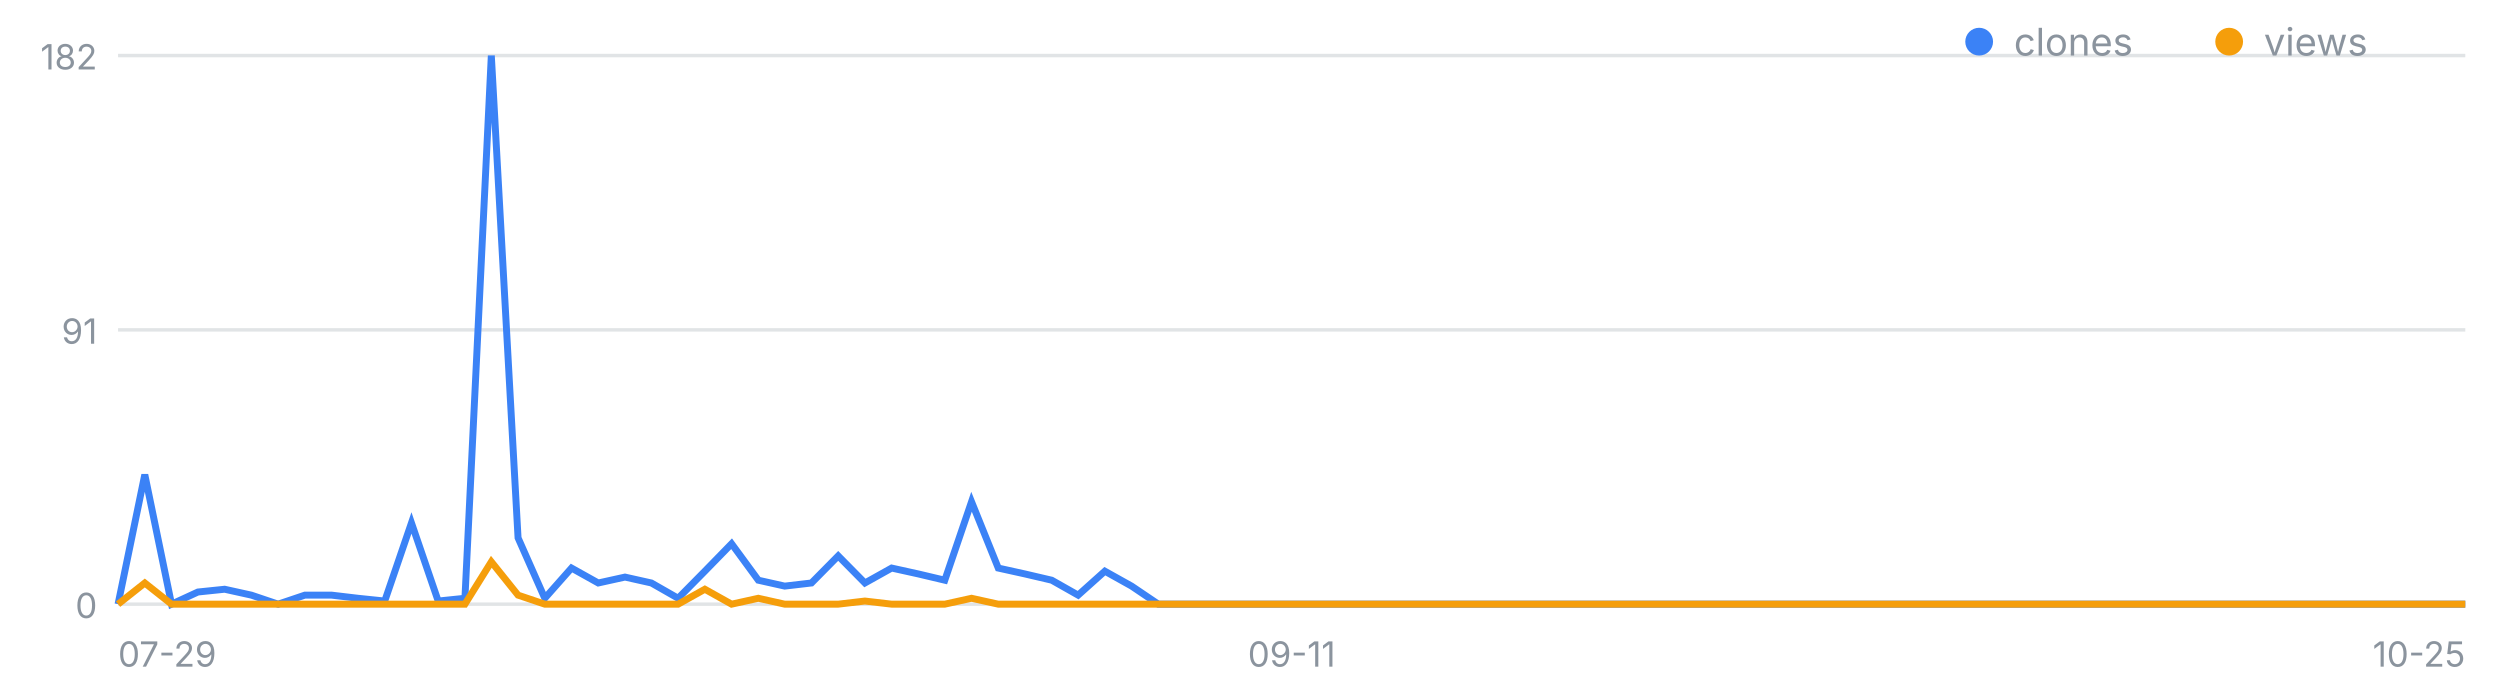
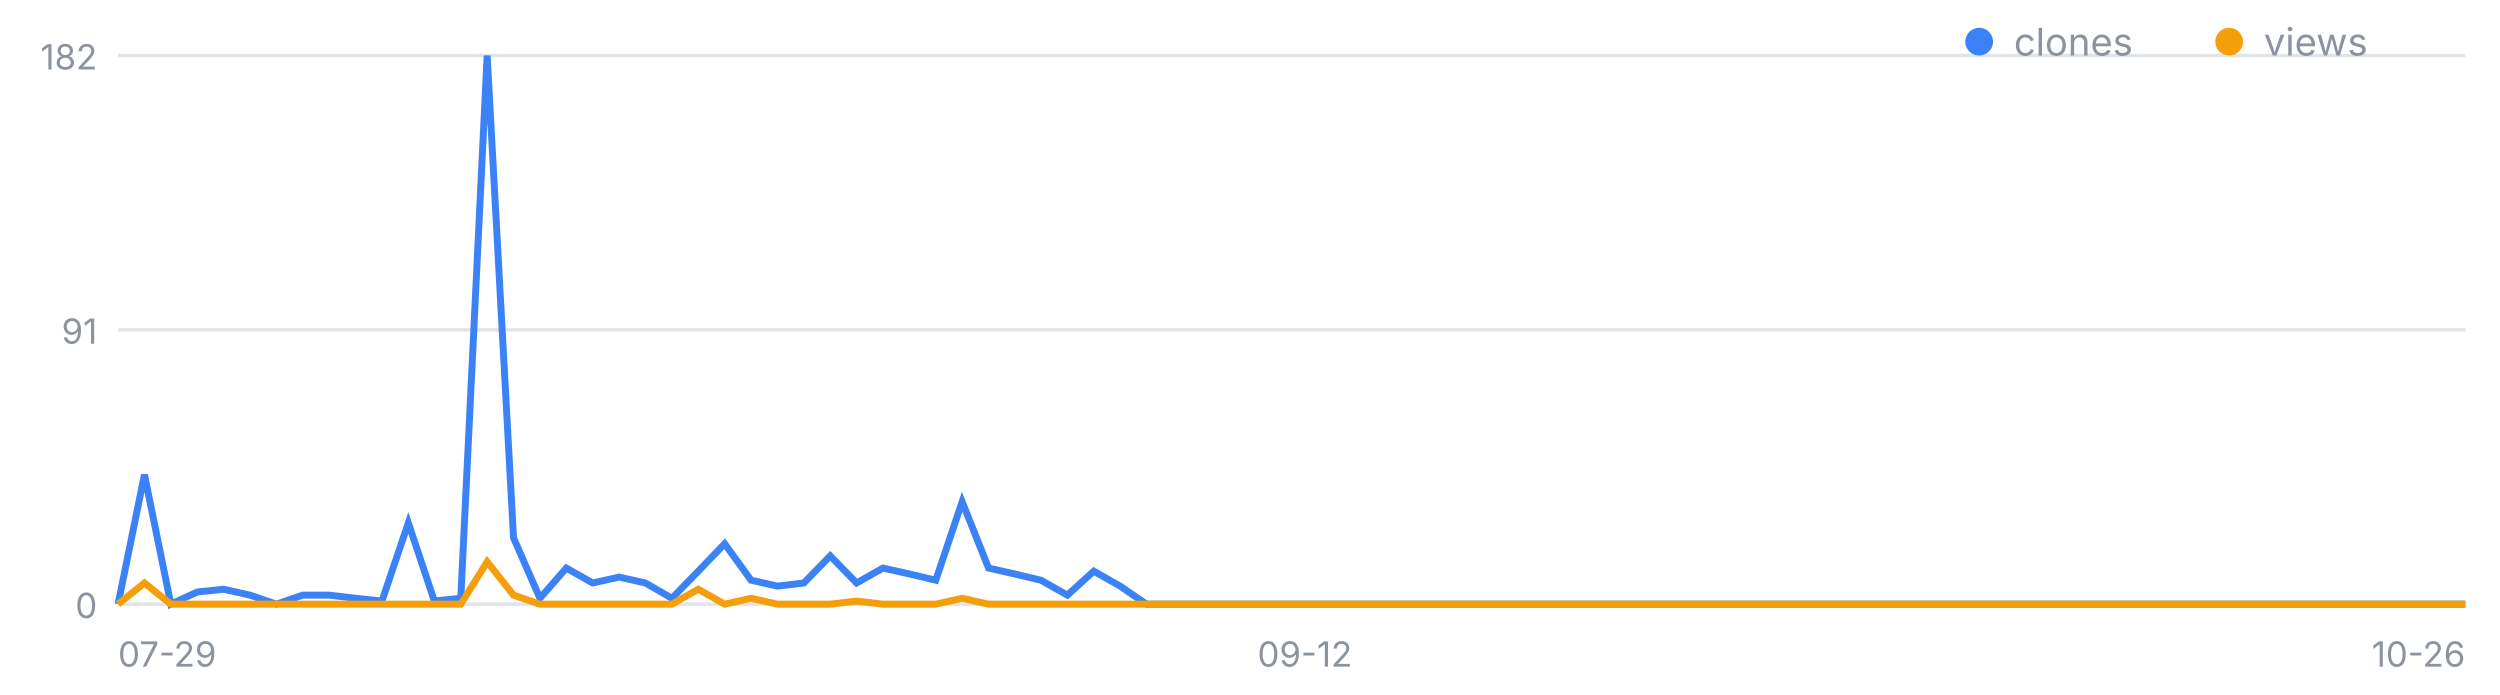
<svg xmlns="http://www.w3.org/2000/svg" width="720" height="200" viewBox="0 0 720 200" font-family="-apple-system,Segoe UI,sans-serif" role="img" aria-label="일별 클론·조회 추이">
  <line x1="34" y1="174.0" x2="710" y2="174.0" stroke="#8b949e" stroke-opacity=".25" />
  <text x="28" y="178.0" font-size="10" fill="#8b949e" text-anchor="end">0</text>
  <line x1="34" y1="95.0" x2="710" y2="95.0" stroke="#8b949e" stroke-opacity=".25" />
  <text x="28" y="99.0" font-size="10" fill="#8b949e" text-anchor="end">91</text>
  <line x1="34" y1="16.0" x2="710" y2="16.0" stroke="#8b949e" stroke-opacity=".25" />
  <text x="28" y="20.0" font-size="10" fill="#8b949e" text-anchor="end">182</text>
  <text x="34.0" y="192" font-size="10" fill="#8b949e" text-anchor="start">07-29</text>
-   <text x="372.0" y="192" font-size="10" fill="#8b949e" text-anchor="middle">09-11</text>
-   <text x="710.0" y="192" font-size="10" fill="#8b949e" text-anchor="end">10-25</text>
-   <polyline fill="none" stroke="#3b82f6" stroke-width="2" points="34.0,174.0 41.7,136.7 49.4,174.0 57.0,170.5 64.7,169.7 72.4,171.4 80.1,174.0 87.8,171.4 95.5,171.4 103.1,172.3 110.8,173.1 118.5,150.6 126.2,173.1 133.9,172.3 141.5,16.0 149.2,154.9 156.9,172.3 164.6,163.6 172.3,167.9 180.0,166.2 187.6,167.9 195.3,172.3 203.0,164.5 210.7,156.6 218.4,167.1 226.0,168.8 233.7,167.9 241.4,160.1 249.1,167.9 256.8,163.6 264.5,165.3 272.1,167.1 279.8,144.5 287.5,163.6 295.2,165.3 302.9,167.1 310.5,171.4 318.2,164.5 325.9,168.8 333.6,174.0 341.3,174.0 349.0,174.0 356.6,174.0 364.3,174.0 372.0,174.0 379.7,174.0 387.4,174.0 395.0,174.0 402.7,174.0 410.4,174.0 418.1,174.0 425.8,174.0 433.5,174.0 441.1,174.0 448.8,174.0 456.5,174.0 464.2,174.0 471.9,174.0 479.5,174.0 487.2,174.0 494.9,174.0 502.6,174.0 510.3,174.0 518.0,174.0 525.6,174.0 533.3,174.0 541.0,174.0 548.7,174.0 556.4,174.0 564.0,174.0 571.7,174.0 579.4,174.0 587.1,174.0 594.8,174.0 602.5,174.0 610.1,174.0 617.8,174.0 625.5,174.0 633.2,174.0 640.9,174.0 648.5,174.0 656.2,174.0 663.9,174.0 671.6,174.0 679.3,174.0 687.0,174.0 694.6,174.0 702.3,174.0 710.0,174.0" />
-   <polyline fill="none" stroke="#f59e0b" stroke-width="2" points="34.0,174.0 41.7,167.9 49.4,174.0 57.0,174.0 64.7,174.0 72.4,174.0 80.1,174.0 87.8,174.0 95.5,174.0 103.1,174.0 110.8,174.0 118.5,174.0 126.2,174.0 133.9,174.0 141.5,161.8 149.2,171.4 156.9,174.0 164.6,174.0 172.3,174.0 180.0,174.0 187.6,174.0 195.3,174.0 203.0,169.7 210.7,174.0 218.4,172.3 226.0,174.0 233.7,174.0 241.4,174.0 249.1,173.1 256.8,174.0 264.5,174.0 272.1,174.0 279.8,172.3 287.5,174.0 295.2,174.0 302.9,174.0 310.5,174.0 318.2,174.0 325.9,174.0 333.6,174.0 341.3,174.0 349.0,174.0 356.6,174.0 364.3,174.0 372.0,174.0 379.7,174.0 387.4,174.0 395.0,174.0 402.7,174.0 410.4,174.0 418.1,174.0 425.8,174.0 433.5,174.0 441.1,174.0 448.8,174.0 456.5,174.0 464.2,174.0 471.9,174.0 479.5,174.0 487.2,174.0 494.9,174.0 502.6,174.0 510.3,174.0 518.0,174.0 525.6,174.0 533.3,174.0 541.0,174.0 548.7,174.0 556.4,174.0 564.0,174.0 571.7,174.0 579.4,174.0 587.1,174.0 594.8,174.0 602.5,174.0 610.1,174.0 617.8,174.0 625.5,174.0 633.2,174.0 640.9,174.0 648.5,174.0 656.2,174.0 663.9,174.0 671.6,174.0 679.3,174.0 687.0,174.0 694.6,174.0 702.3,174.0 710.0,174.0" />
+   <text x="375.8" y="192" font-size="10" fill="#8b949e" text-anchor="middle">09-12</text>
+   <text x="710.0" y="192" font-size="10" fill="#8b949e" text-anchor="end">10-26</text>
+   <polyline fill="none" stroke="#3b82f6" stroke-width="2" points="34.0,174.0 41.6,136.7 49.2,174.0 56.8,170.5 64.4,169.7 72.0,171.4 79.6,174.0 87.2,171.4 94.8,171.4 102.4,172.3 110.0,173.1 117.6,150.6 125.1,173.1 132.7,172.3 140.3,16.0 147.9,154.9 155.5,172.3 163.1,163.6 170.7,167.9 178.3,166.2 185.9,167.9 193.5,172.3 201.1,164.5 208.7,156.6 216.3,167.1 223.9,168.8 231.5,167.9 239.1,160.1 246.7,167.9 254.3,163.6 261.9,165.3 269.5,167.1 277.1,144.5 284.7,163.6 292.2,165.3 299.8,167.1 307.4,171.4 315.0,164.5 322.6,168.8 330.2,174.0 337.8,174.0 345.4,174.0 353.0,174.0 360.6,174.0 368.2,174.0 375.8,174.0 383.4,174.0 391.0,174.0 398.6,174.0 406.2,174.0 413.8,174.0 421.4,174.0 429.0,174.0 436.6,174.0 444.2,174.0 451.8,174.0 459.3,174.0 466.9,174.0 474.5,174.0 482.1,174.0 489.7,174.0 497.3,174.0 504.9,174.0 512.5,174.0 520.1,174.0 527.7,174.0 535.3,174.0 542.9,174.0 550.5,174.0 558.1,174.0 565.7,174.0 573.3,174.0 580.9,174.0 588.5,174.0 596.1,174.0 603.7,174.0 611.3,174.0 618.9,174.0 626.4,174.0 634.0,174.0 641.6,174.0 649.2,174.0 656.8,174.0 664.4,174.0 672.0,174.0 679.6,174.0 687.2,174.0 694.8,174.0 702.4,174.0 710.0,174.0" />
+   <polyline fill="none" stroke="#f59e0b" stroke-width="2" points="34.0,174.0 41.6,167.9 49.2,174.0 56.8,174.0 64.4,174.0 72.0,174.0 79.6,174.0 87.2,174.0 94.8,174.0 102.4,174.0 110.0,174.0 117.6,174.0 125.1,174.0 132.7,174.0 140.3,161.8 147.9,171.4 155.5,174.0 163.1,174.0 170.7,174.0 178.3,174.0 185.9,174.0 193.5,174.0 201.1,169.7 208.7,174.0 216.3,172.3 223.9,174.0 231.5,174.0 239.1,174.0 246.7,173.1 254.3,174.0 261.9,174.0 269.5,174.0 277.1,172.3 284.7,174.0 292.2,174.0 299.8,174.0 307.4,174.0 315.0,174.0 322.6,174.0 330.2,174.0 337.8,174.0 345.4,174.0 353.0,174.0 360.6,174.0 368.2,174.0 375.8,174.0 383.4,174.0 391.0,174.0 398.6,174.0 406.2,174.0 413.8,174.0 421.4,174.0 429.0,174.0 436.6,174.0 444.2,174.0 451.8,174.0 459.3,174.0 466.9,174.0 474.5,174.0 482.1,174.0 489.7,174.0 497.3,174.0 504.9,174.0 512.5,174.0 520.1,174.0 527.7,174.0 535.3,174.0 542.9,174.0 550.5,174.0 558.1,174.0 565.7,174.0 573.3,174.0 580.9,174.0 588.5,174.0 596.1,174.0 603.7,174.0 611.3,174.0 618.9,174.0 626.4,174.0 634.0,174.0 641.6,174.0 649.2,174.0 656.8,174.0 664.4,174.0 672.0,174.0 679.6,174.0 687.2,174.0 694.8,174.0 702.4,174.0 710.0,174.0" />
  <circle cx="570" cy="12" r="4" fill="#3b82f6" />
  <text x="580" y="16" font-size="11" fill="#8b949e">clones</text>
  <circle cx="642" cy="12" r="4" fill="#f59e0b" />
  <text x="652" y="16" font-size="11" fill="#8b949e">views</text>
</svg>
